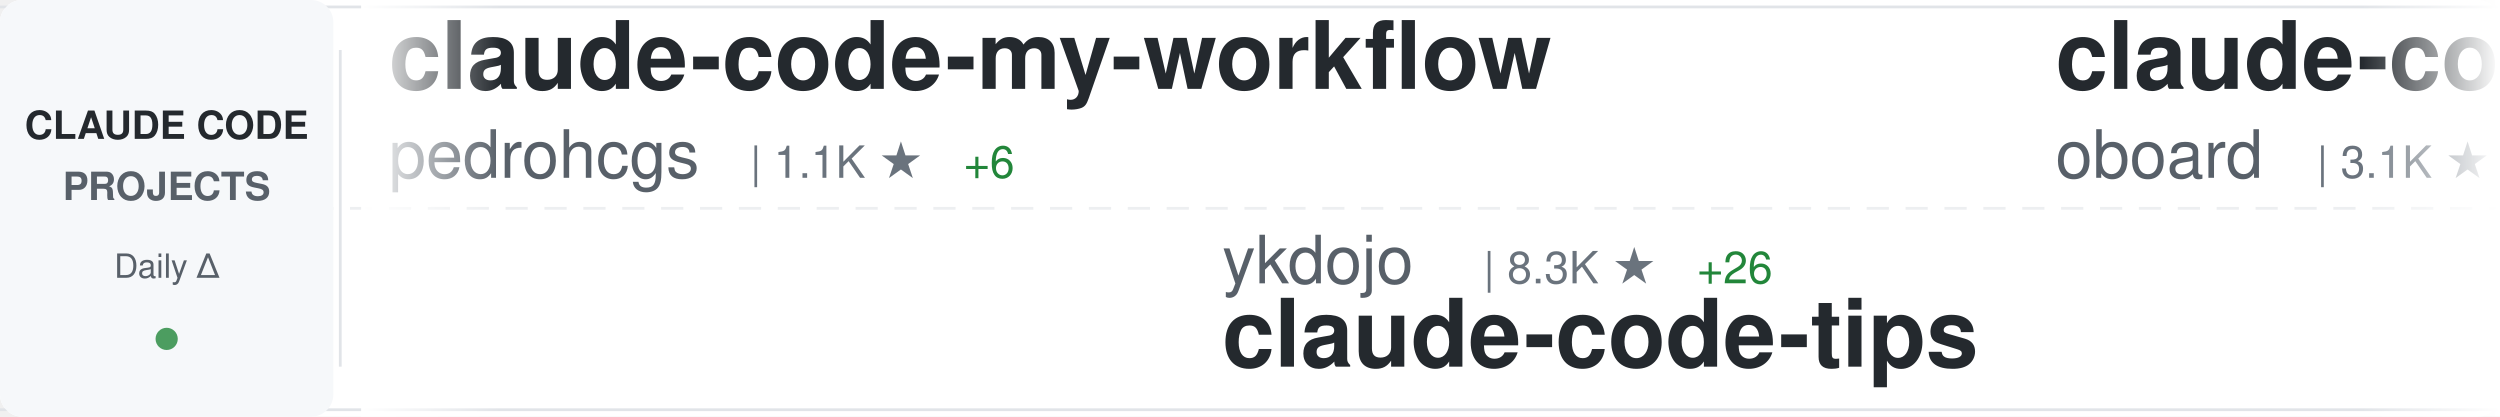
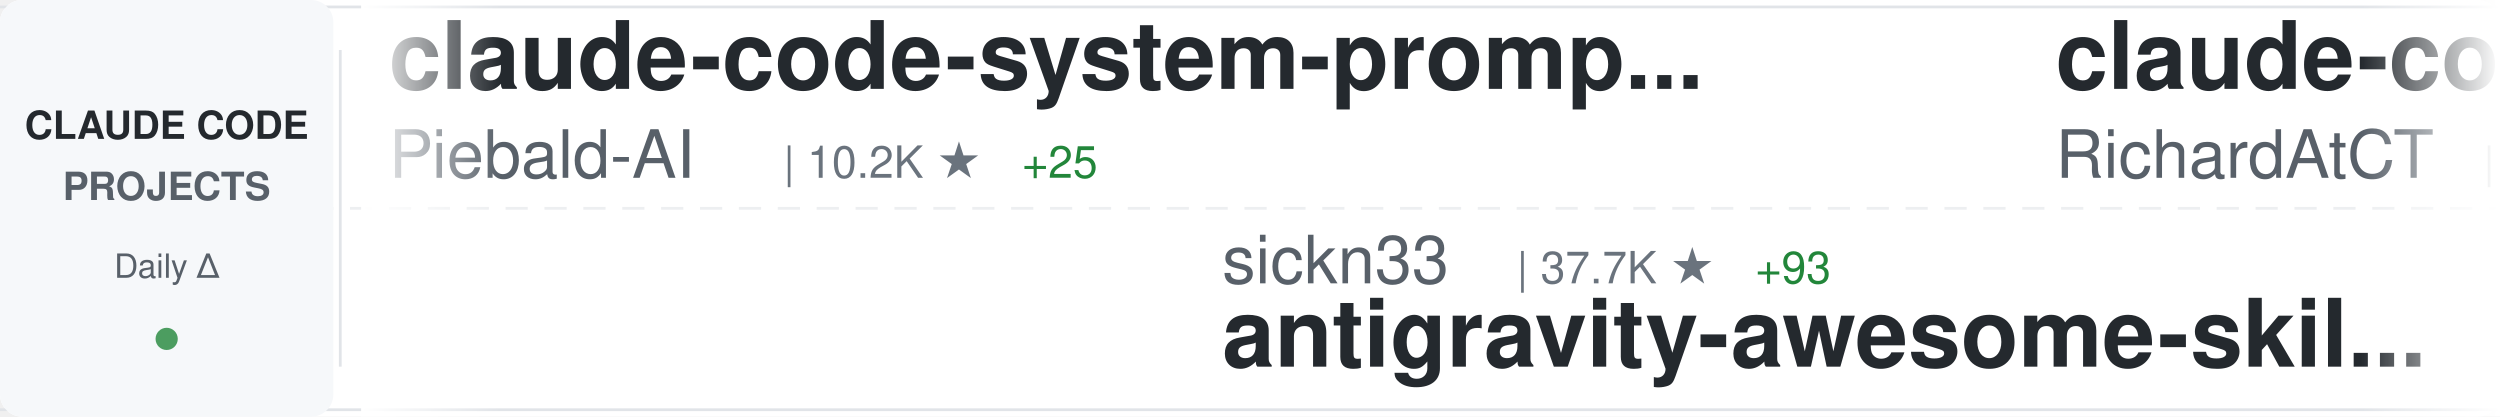
<svg xmlns="http://www.w3.org/2000/svg" width="900" height="150">
  <defs>
    <linearGradient id="awesomeLeftFade" x1="0%" y1="0%" x2="100%" y2="0%">
      <stop offset="0%" style="stop-color:#ffffff;stop-opacity:1" />
      <stop offset="100%" style="stop-color:#ffffff;stop-opacity:0" />
    </linearGradient>
    <linearGradient id="awesomeRightFade" x1="0%" y1="0%" x2="100%" y2="0%">
      <stop offset="0%" style="stop-color:#ffffff;stop-opacity:0" />
      <stop offset="100%" style="stop-color:#ffffff;stop-opacity:1" />
    </linearGradient>
  </defs>
  <rect width="900" height="150" fill="#ffffff" rx="8" />
  <rect x="0" y="2" width="900" height="1" fill="#e1e4e8" />
  <rect x="0" y="147" width="900" height="1" fill="#e1e4e8" />
  <line x1="0" y1="75" x2="900" y2="75" stroke="#e1e4e8" stroke-width="1" stroke-dasharray="8 6" opacity="0.6" />
  <rect x="0" y="0" width="120" height="150" fill="#f6f8fa" rx="8" />
  <text x="60" y="50" font-family="-apple-system, BlinkMacSystemFont, 'Segoe UI', Helvetica, Arial, sans-serif" font-size="14" font-weight="600" fill="#24292e" text-anchor="middle">CLAUDE CODE</text>
  <text x="60" y="72" font-family="-apple-system, BlinkMacSystemFont, 'Segoe UI', Helvetica, Arial, sans-serif" font-size="14" font-weight="600" fill="#586069" text-anchor="middle">PROJECTS</text>
  <text x="60" y="100" font-family="-apple-system, BlinkMacSystemFont, 'Segoe UI', Helvetica, Arial, sans-serif" font-size="12" font-weight="500" fill="#586069" text-anchor="middle">Daily Δ</text>
  <circle cx="60" cy="122" r="4" fill="#22863a" opacity="0.8" />
  <rect x="122" y="18" width="1" height="114" fill="#e1e4e8" />
  <clipPath id="awesomeTickerClip">
    <rect x="130" y="0" width="770" height="150" />
  </clipPath>
  <g clip-path="url(#awesomeTickerClip)">
    <g id="awesomeTickerItems">
      <animateTransform attributeName="transform" attributeType="XML" type="translate" from="0 0" to="-3000 0" dur="54s" repeatCount="indefinite" />
      <g transform="translate(0, 0)">
-         <text x="140" y="32" font-family="-apple-system, BlinkMacSystemFont, 'Segoe UI', Helvetica, Arial, sans-serif" font-size="34" font-weight="600" fill="#24292e">claude-code-my-workflow</text>
-         <text x="140" y="64" font-family="-apple-system, BlinkMacSystemFont, 'Segoe UI', Helvetica, Arial, sans-serif" font-size="24" font-weight="400" fill="#586069">pedrohcgs</text>
-         <text x="270" y="64" font-family="-apple-system, BlinkMacSystemFont, 'Segoe UI', Helvetica, Arial, sans-serif" font-size="16" font-weight="500" fill="#6a737d">| 1.1K ★</text>
+         <text x="140" y="32" font-family="-apple-system, BlinkMacSystemFont, 'Segoe UI', Helvetica, Arial, sans-serif" font-size="34" font-weight="600" fill="#24292e">claude-code-system-promp...</text>
+         <text x="140" y="64" font-family="-apple-system, BlinkMacSystemFont, 'Segoe UI', Helvetica, Arial, sans-serif" font-size="24" font-weight="400" fill="#586069">Piebald-AI</text>
+         <text x="282" y="64" font-family="-apple-system, BlinkMacSystemFont, 'Segoe UI', Helvetica, Arial, sans-serif" font-size="16" font-weight="500" fill="#6a737d">| 10.2K ★</text>
+         <text x="368" y="64" font-family="-apple-system, BlinkMacSystemFont, 'Segoe UI', Helvetica, Arial, sans-serif" font-size="16" font-weight="500" fill="#22863a"> +25</text>
+       </g>
+       <g transform="translate(300, 0)">
+         <text x="140" y="102" font-family="-apple-system, BlinkMacSystemFont, 'Segoe UI', Helvetica, Arial, sans-serif" font-size="24" font-weight="400" fill="#586069">sickn33</text>
+         <text x="246" y="102" font-family="-apple-system, BlinkMacSystemFont, 'Segoe UI', Helvetica, Arial, sans-serif" font-size="16" font-weight="500" fill="#6a737d">| 37.7K ★</text>
+         <text x="332" y="102" font-family="-apple-system, BlinkMacSystemFont, 'Segoe UI', Helvetica, Arial, sans-serif" font-size="16" font-weight="500" fill="#22863a"> +93</text>
+         <text x="140" y="132" font-family="-apple-system, BlinkMacSystemFont, 'Segoe UI', Helvetica, Arial, sans-serif" font-size="34" font-weight="600" fill="#24292e">antigravity-awesome-skil...</text>
+       </g>
+       <g transform="translate(600, 0)">
+         <text x="140" y="32" font-family="-apple-system, BlinkMacSystemFont, 'Segoe UI', Helvetica, Arial, sans-serif" font-size="34" font-weight="600" fill="#24292e">claude-code-telegram</text>
+         <text x="140" y="64" font-family="-apple-system, BlinkMacSystemFont, 'Segoe UI', Helvetica, Arial, sans-serif" font-size="24" font-weight="400" fill="#586069">RichardAtCT</text>
+         <text x="294" y="64" font-family="-apple-system, BlinkMacSystemFont, 'Segoe UI', Helvetica, Arial, sans-serif" font-size="16" font-weight="500" fill="#6a737d">| 2.6K ★</text>
+         <text x="371" y="64" font-family="-apple-system, BlinkMacSystemFont, 'Segoe UI', Helvetica, Arial, sans-serif" font-size="16" font-weight="500" fill="#22863a"> +1</text>
+       </g>
+       <g transform="translate(900, 0)">
+         <text x="140" y="102" font-family="-apple-system, BlinkMacSystemFont, 'Segoe UI', Helvetica, Arial, sans-serif" font-size="24" font-weight="400" fill="#586069">kodu-ai</text>
+         <text x="246" y="102" font-family="-apple-system, BlinkMacSystemFont, 'Segoe UI', Helvetica, Arial, sans-serif" font-size="16" font-weight="500" fill="#6a737d">| 5.3K ★</text>
+         <text x="140" y="132" font-family="-apple-system, BlinkMacSystemFont, 'Segoe UI', Helvetica, Arial, sans-serif" font-size="34" font-weight="600" fill="#24292e">claude-coder</text>
+       </g>
+       <g transform="translate(1200, 0)">
+         <text x="140" y="32" font-family="-apple-system, BlinkMacSystemFont, 'Segoe UI', Helvetica, Arial, sans-serif" font-size="34" font-weight="600" fill="#24292e">claude-code-sourcemap</text>
+         <text x="140" y="64" font-family="-apple-system, BlinkMacSystemFont, 'Segoe UI', Helvetica, Arial, sans-serif" font-size="24" font-weight="400" fill="#586069">ChinaSiro</text>
+         <text x="270" y="64" font-family="-apple-system, BlinkMacSystemFont, 'Segoe UI', Helvetica, Arial, sans-serif" font-size="16" font-weight="500" fill="#6a737d">| 9.2K ★</text>
        <text x="347" y="64" font-family="-apple-system, BlinkMacSystemFont, 'Segoe UI', Helvetica, Arial, sans-serif" font-size="16" font-weight="500" fill="#22863a"> +6</text>
      </g>
-       <g transform="translate(300, 0)">
+       <g transform="translate(1500, 0)">
        <text x="140" y="102" font-family="-apple-system, BlinkMacSystemFont, 'Segoe UI', Helvetica, Arial, sans-serif" font-size="24" font-weight="400" fill="#586069">ykdojo</text>
        <text x="234" y="102" font-family="-apple-system, BlinkMacSystemFont, 'Segoe UI', Helvetica, Arial, sans-serif" font-size="16" font-weight="500" fill="#6a737d">| 8.3K ★</text>
-         <text x="311" y="102" font-family="-apple-system, BlinkMacSystemFont, 'Segoe UI', Helvetica, Arial, sans-serif" font-size="16" font-weight="500" fill="#22863a"> +26</text>
+         <text x="311" y="102" font-family="-apple-system, BlinkMacSystemFont, 'Segoe UI', Helvetica, Arial, sans-serif" font-size="16" font-weight="500" fill="#22863a"> +25</text>
        <text x="140" y="132" font-family="-apple-system, BlinkMacSystemFont, 'Segoe UI', Helvetica, Arial, sans-serif" font-size="34" font-weight="600" fill="#24292e">claude-code-tips</text>
      </g>
-       <g transform="translate(600, 0)">
-         <text x="140" y="32" font-family="-apple-system, BlinkMacSystemFont, 'Segoe UI', Helvetica, Arial, sans-serif" font-size="34" font-weight="600" fill="#24292e">claude-code-rev</text>
-         <text x="140" y="64" font-family="-apple-system, BlinkMacSystemFont, 'Segoe UI', Helvetica, Arial, sans-serif" font-size="24" font-weight="400" fill="#586069">oboard</text>
-         <text x="234" y="64" font-family="-apple-system, BlinkMacSystemFont, 'Segoe UI', Helvetica, Arial, sans-serif" font-size="16" font-weight="500" fill="#6a737d">| 3.1K ★</text>
-         <text x="311" y="64" font-family="-apple-system, BlinkMacSystemFont, 'Segoe UI', Helvetica, Arial, sans-serif" font-size="16" font-weight="500" fill="#22863a"> +2</text>
-       </g>
-       <g transform="translate(900, 0)">
-         <text x="140" y="102" font-family="-apple-system, BlinkMacSystemFont, 'Segoe UI', Helvetica, Arial, sans-serif" font-size="24" font-weight="400" fill="#586069">alirezarezvani</text>
-         <text x="330" y="102" font-family="-apple-system, BlinkMacSystemFont, 'Segoe UI', Helvetica, Arial, sans-serif" font-size="16" font-weight="500" fill="#6a737d">| 15.1K ★</text>
-         <text x="416" y="102" font-family="-apple-system, BlinkMacSystemFont, 'Segoe UI', Helvetica, Arial, sans-serif" font-size="16" font-weight="500" fill="#22863a"> +123</text>
-         <text x="140" y="132" font-family="-apple-system, BlinkMacSystemFont, 'Segoe UI', Helvetica, Arial, sans-serif" font-size="34" font-weight="600" fill="#24292e">claude-skills</text>
-       </g>
-       <g transform="translate(1200, 0)">
-         <text x="140" y="32" font-family="-apple-system, BlinkMacSystemFont, 'Segoe UI', Helvetica, Arial, sans-serif" font-size="34" font-weight="600" fill="#24292e">claude-plugins-official</text>
-         <text x="140" y="64" font-family="-apple-system, BlinkMacSystemFont, 'Segoe UI', Helvetica, Arial, sans-serif" font-size="24" font-weight="400" fill="#586069">anthropics</text>
-         <text x="282" y="64" font-family="-apple-system, BlinkMacSystemFont, 'Segoe UI', Helvetica, Arial, sans-serif" font-size="16" font-weight="500" fill="#6a737d">| 19.5K ★</text>
-         <text x="368" y="64" font-family="-apple-system, BlinkMacSystemFont, 'Segoe UI', Helvetica, Arial, sans-serif" font-size="16" font-weight="500" fill="#22863a"> +46</text>
-       </g>
-       <g transform="translate(1500, 0)">
-         <text x="140" y="102" font-family="-apple-system, BlinkMacSystemFont, 'Segoe UI', Helvetica, Arial, sans-serif" font-size="24" font-weight="400" fill="#586069">fuergaosi233</text>
-         <text x="306" y="102" font-family="-apple-system, BlinkMacSystemFont, 'Segoe UI', Helvetica, Arial, sans-serif" font-size="16" font-weight="500" fill="#6a737d">| 2.6K ★</text>
-         <text x="383" y="102" font-family="-apple-system, BlinkMacSystemFont, 'Segoe UI', Helvetica, Arial, sans-serif" font-size="16" font-weight="500" fill="#22863a"> +2</text>
-         <text x="140" y="132" font-family="-apple-system, BlinkMacSystemFont, 'Segoe UI', Helvetica, Arial, sans-serif" font-size="34" font-weight="600" fill="#24292e">claude-code-proxy</text>
-       </g>
      <g transform="translate(1800, 0)">
-         <text x="140" y="32" font-family="-apple-system, BlinkMacSystemFont, 'Segoe UI', Helvetica, Arial, sans-serif" font-size="34" font-weight="600" fill="#24292e">cc-switch</text>
-         <text x="140" y="64" font-family="-apple-system, BlinkMacSystemFont, 'Segoe UI', Helvetica, Arial, sans-serif" font-size="24" font-weight="400" fill="#586069">farion1231</text>
-         <text x="282" y="64" font-family="-apple-system, BlinkMacSystemFont, 'Segoe UI', Helvetica, Arial, sans-serif" font-size="16" font-weight="500" fill="#6a737d">| 72.6K ★</text>
-         <text x="368" y="64" font-family="-apple-system, BlinkMacSystemFont, 'Segoe UI', Helvetica, Arial, sans-serif" font-size="16" font-weight="500" fill="#22863a"> +842</text>
+         <text x="140" y="32" font-family="-apple-system, BlinkMacSystemFont, 'Segoe UI', Helvetica, Arial, sans-serif" font-size="34" font-weight="600" fill="#24292e">claude-code-best-practic...</text>
+         <text x="140" y="64" font-family="-apple-system, BlinkMacSystemFont, 'Segoe UI', Helvetica, Arial, sans-serif" font-size="24" font-weight="400" fill="#586069">shanraisshan</text>
+         <text x="306" y="64" font-family="-apple-system, BlinkMacSystemFont, 'Segoe UI', Helvetica, Arial, sans-serif" font-size="16" font-weight="500" fill="#6a737d">| 53.3K ★</text>
+         <text x="392" y="64" font-family="-apple-system, BlinkMacSystemFont, 'Segoe UI', Helvetica, Arial, sans-serif" font-size="16" font-weight="500" fill="#22863a"> +135</text>
      </g>
      <g transform="translate(2100, 0)">
-         <text x="140" y="102" font-family="-apple-system, BlinkMacSystemFont, 'Segoe UI', Helvetica, Arial, sans-serif" font-size="24" font-weight="400" fill="#586069">huangserva</text>
-         <text x="282" y="102" font-family="-apple-system, BlinkMacSystemFont, 'Segoe UI', Helvetica, Arial, sans-serif" font-size="16" font-weight="500" fill="#6a737d">| 584 ★</text>
-         <text x="350" y="102" font-family="-apple-system, BlinkMacSystemFont, 'Segoe UI', Helvetica, Arial, sans-serif" font-size="16" font-weight="500" fill="#22863a"> +1</text>
-         <text x="140" y="132" font-family="-apple-system, BlinkMacSystemFont, 'Segoe UI', Helvetica, Arial, sans-serif" font-size="34" font-weight="600" fill="#24292e">claude-code-cli</text>
+         <text x="140" y="102" font-family="-apple-system, BlinkMacSystemFont, 'Segoe UI', Helvetica, Arial, sans-serif" font-size="24" font-weight="400" fill="#586069">ding113</text>
+         <text x="246" y="102" font-family="-apple-system, BlinkMacSystemFont, 'Segoe UI', Helvetica, Arial, sans-serif" font-size="16" font-weight="500" fill="#6a737d">| 2.8K ★</text>
+         <text x="323" y="102" font-family="-apple-system, BlinkMacSystemFont, 'Segoe UI', Helvetica, Arial, sans-serif" font-size="16" font-weight="500" fill="#22863a"> +3</text>
+         <text x="140" y="132" font-family="-apple-system, BlinkMacSystemFont, 'Segoe UI', Helvetica, Arial, sans-serif" font-size="34" font-weight="600" fill="#24292e">claude-code-hub</text>
      </g>
      <g transform="translate(2400, 0)">
-         <text x="140" y="32" font-family="-apple-system, BlinkMacSystemFont, 'Segoe UI', Helvetica, Arial, sans-serif" font-size="34" font-weight="600" fill="#24292e">awesome-claude-code-suba...</text>
-         <text x="140" y="64" font-family="-apple-system, BlinkMacSystemFont, 'Segoe UI', Helvetica, Arial, sans-serif" font-size="24" font-weight="400" fill="#586069">VoltAgent</text>
-         <text x="270" y="64" font-family="-apple-system, BlinkMacSystemFont, 'Segoe UI', Helvetica, Arial, sans-serif" font-size="16" font-weight="500" fill="#6a737d">| 19.9K ★</text>
-         <text x="356" y="64" font-family="-apple-system, BlinkMacSystemFont, 'Segoe UI', Helvetica, Arial, sans-serif" font-size="16" font-weight="500" fill="#22863a"> +67</text>
+         <text x="140" y="32" font-family="-apple-system, BlinkMacSystemFont, 'Segoe UI', Helvetica, Arial, sans-serif" font-size="34" font-weight="600" fill="#24292e">oh-my-claudecode</text>
+         <text x="140" y="64" font-family="-apple-system, BlinkMacSystemFont, 'Segoe UI', Helvetica, Arial, sans-serif" font-size="24" font-weight="400" fill="#586069">Yeachan-Heo</text>
+         <text x="294" y="64" font-family="-apple-system, BlinkMacSystemFont, 'Segoe UI', Helvetica, Arial, sans-serif" font-size="16" font-weight="500" fill="#6a737d">| 34.0K ★</text>
+         <text x="380" y="64" font-family="-apple-system, BlinkMacSystemFont, 'Segoe UI', Helvetica, Arial, sans-serif" font-size="16" font-weight="500" fill="#22863a"> +63</text>
      </g>
      <g transform="translate(2700, 0)">
-         <text x="140" y="102" font-family="-apple-system, BlinkMacSystemFont, 'Segoe UI', Helvetica, Arial, sans-serif" font-size="24" font-weight="400" fill="#586069">ponponon</text>
-         <text x="258" y="102" font-family="-apple-system, BlinkMacSystemFont, 'Segoe UI', Helvetica, Arial, sans-serif" font-size="16" font-weight="500" fill="#6a737d">| 2.2K ★</text>
-         <text x="335" y="102" font-family="-apple-system, BlinkMacSystemFont, 'Segoe UI', Helvetica, Arial, sans-serif" font-size="16" font-weight="500" fill="#22863a"> +3</text>
-         <text x="140" y="132" font-family="-apple-system, BlinkMacSystemFont, 'Segoe UI', Helvetica, Arial, sans-serif" font-size="34" font-weight="600" fill="#24292e">claude_code_src</text>
+         <text x="140" y="102" font-family="-apple-system, BlinkMacSystemFont, 'Segoe UI', Helvetica, Arial, sans-serif" font-size="24" font-weight="400" fill="#586069">musistudio</text>
+         <text x="282" y="102" font-family="-apple-system, BlinkMacSystemFont, 'Segoe UI', Helvetica, Arial, sans-serif" font-size="16" font-weight="500" fill="#6a737d">| 34.1K ★</text>
+         <text x="368" y="102" font-family="-apple-system, BlinkMacSystemFont, 'Segoe UI', Helvetica, Arial, sans-serif" font-size="16" font-weight="500" fill="#22863a"> +34</text>
+         <text x="140" y="132" font-family="-apple-system, BlinkMacSystemFont, 'Segoe UI', Helvetica, Arial, sans-serif" font-size="34" font-weight="600" fill="#24292e">claude-code-router</text>
      </g>
      <g transform="translate(3000, 0)">
-         <text x="140" y="32" font-family="-apple-system, BlinkMacSystemFont, 'Segoe UI', Helvetica, Arial, sans-serif" font-size="34" font-weight="600" fill="#24292e">claude-code-my-workflow</text>
-         <text x="140" y="64" font-family="-apple-system, BlinkMacSystemFont, 'Segoe UI', Helvetica, Arial, sans-serif" font-size="24" font-weight="400" fill="#586069">pedrohcgs</text>
-         <text x="270" y="64" font-family="-apple-system, BlinkMacSystemFont, 'Segoe UI', Helvetica, Arial, sans-serif" font-size="16" font-weight="500" fill="#6a737d">| 1.1K ★</text>
-         <text x="347" y="64" font-family="-apple-system, BlinkMacSystemFont, 'Segoe UI', Helvetica, Arial, sans-serif" font-size="16" font-weight="500" fill="#22863a"> +6</text>
+         <text x="140" y="32" font-family="-apple-system, BlinkMacSystemFont, 'Segoe UI', Helvetica, Arial, sans-serif" font-size="34" font-weight="600" fill="#24292e">claude-code-system-promp...</text>
+         <text x="140" y="64" font-family="-apple-system, BlinkMacSystemFont, 'Segoe UI', Helvetica, Arial, sans-serif" font-size="24" font-weight="400" fill="#586069">Piebald-AI</text>
+         <text x="282" y="64" font-family="-apple-system, BlinkMacSystemFont, 'Segoe UI', Helvetica, Arial, sans-serif" font-size="16" font-weight="500" fill="#6a737d">| 10.2K ★</text>
+         <text x="368" y="64" font-family="-apple-system, BlinkMacSystemFont, 'Segoe UI', Helvetica, Arial, sans-serif" font-size="16" font-weight="500" fill="#22863a"> +25</text>
      </g>
      <g transform="translate(3300, 0)">
-         <text x="140" y="102" font-family="-apple-system, BlinkMacSystemFont, 'Segoe UI', Helvetica, Arial, sans-serif" font-size="24" font-weight="400" fill="#586069">ykdojo</text>
-         <text x="234" y="102" font-family="-apple-system, BlinkMacSystemFont, 'Segoe UI', Helvetica, Arial, sans-serif" font-size="16" font-weight="500" fill="#6a737d">| 8.3K ★</text>
-         <text x="311" y="102" font-family="-apple-system, BlinkMacSystemFont, 'Segoe UI', Helvetica, Arial, sans-serif" font-size="16" font-weight="500" fill="#22863a"> +26</text>
-         <text x="140" y="132" font-family="-apple-system, BlinkMacSystemFont, 'Segoe UI', Helvetica, Arial, sans-serif" font-size="34" font-weight="600" fill="#24292e">claude-code-tips</text>
+         <text x="140" y="102" font-family="-apple-system, BlinkMacSystemFont, 'Segoe UI', Helvetica, Arial, sans-serif" font-size="24" font-weight="400" fill="#586069">sickn33</text>
+         <text x="246" y="102" font-family="-apple-system, BlinkMacSystemFont, 'Segoe UI', Helvetica, Arial, sans-serif" font-size="16" font-weight="500" fill="#6a737d">| 37.7K ★</text>
+         <text x="332" y="102" font-family="-apple-system, BlinkMacSystemFont, 'Segoe UI', Helvetica, Arial, sans-serif" font-size="16" font-weight="500" fill="#22863a"> +93</text>
+         <text x="140" y="132" font-family="-apple-system, BlinkMacSystemFont, 'Segoe UI', Helvetica, Arial, sans-serif" font-size="34" font-weight="600" fill="#24292e">antigravity-awesome-skil...</text>
      </g>
      <g transform="translate(3600, 0)">
-         <text x="140" y="32" font-family="-apple-system, BlinkMacSystemFont, 'Segoe UI', Helvetica, Arial, sans-serif" font-size="34" font-weight="600" fill="#24292e">claude-code-rev</text>
-         <text x="140" y="64" font-family="-apple-system, BlinkMacSystemFont, 'Segoe UI', Helvetica, Arial, sans-serif" font-size="24" font-weight="400" fill="#586069">oboard</text>
-         <text x="234" y="64" font-family="-apple-system, BlinkMacSystemFont, 'Segoe UI', Helvetica, Arial, sans-serif" font-size="16" font-weight="500" fill="#6a737d">| 3.1K ★</text>
-         <text x="311" y="64" font-family="-apple-system, BlinkMacSystemFont, 'Segoe UI', Helvetica, Arial, sans-serif" font-size="16" font-weight="500" fill="#22863a"> +2</text>
+         <text x="140" y="32" font-family="-apple-system, BlinkMacSystemFont, 'Segoe UI', Helvetica, Arial, sans-serif" font-size="34" font-weight="600" fill="#24292e">claude-code-telegram</text>
+         <text x="140" y="64" font-family="-apple-system, BlinkMacSystemFont, 'Segoe UI', Helvetica, Arial, sans-serif" font-size="24" font-weight="400" fill="#586069">RichardAtCT</text>
+         <text x="294" y="64" font-family="-apple-system, BlinkMacSystemFont, 'Segoe UI', Helvetica, Arial, sans-serif" font-size="16" font-weight="500" fill="#6a737d">| 2.6K ★</text>
+         <text x="371" y="64" font-family="-apple-system, BlinkMacSystemFont, 'Segoe UI', Helvetica, Arial, sans-serif" font-size="16" font-weight="500" fill="#22863a"> +1</text>
      </g>
      <g transform="translate(3900, 0)">
-         <text x="140" y="102" font-family="-apple-system, BlinkMacSystemFont, 'Segoe UI', Helvetica, Arial, sans-serif" font-size="24" font-weight="400" fill="#586069">alirezarezvani</text>
-         <text x="330" y="102" font-family="-apple-system, BlinkMacSystemFont, 'Segoe UI', Helvetica, Arial, sans-serif" font-size="16" font-weight="500" fill="#6a737d">| 15.1K ★</text>
-         <text x="416" y="102" font-family="-apple-system, BlinkMacSystemFont, 'Segoe UI', Helvetica, Arial, sans-serif" font-size="16" font-weight="500" fill="#22863a"> +123</text>
-         <text x="140" y="132" font-family="-apple-system, BlinkMacSystemFont, 'Segoe UI', Helvetica, Arial, sans-serif" font-size="34" font-weight="600" fill="#24292e">claude-skills</text>
+         <text x="140" y="102" font-family="-apple-system, BlinkMacSystemFont, 'Segoe UI', Helvetica, Arial, sans-serif" font-size="24" font-weight="400" fill="#586069">kodu-ai</text>
+         <text x="246" y="102" font-family="-apple-system, BlinkMacSystemFont, 'Segoe UI', Helvetica, Arial, sans-serif" font-size="16" font-weight="500" fill="#6a737d">| 5.3K ★</text>
+         <text x="140" y="132" font-family="-apple-system, BlinkMacSystemFont, 'Segoe UI', Helvetica, Arial, sans-serif" font-size="34" font-weight="600" fill="#24292e">claude-coder</text>
      </g>
    </g>
  </g>
  <rect x="130" y="0" width="50" height="150" fill="url(#awesomeLeftFade)" />
  <rect x="850" y="0" width="50" height="150" fill="url(#awesomeRightFade)" />
</svg>
